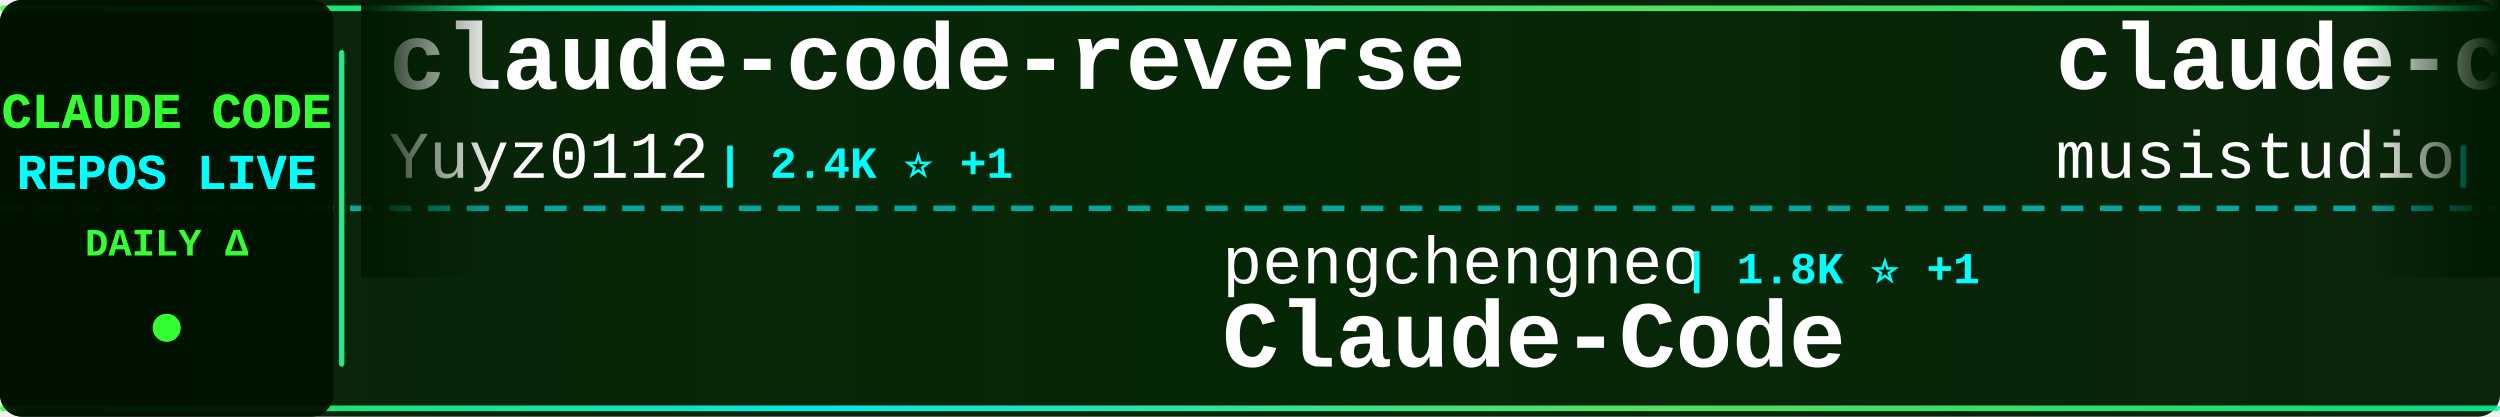
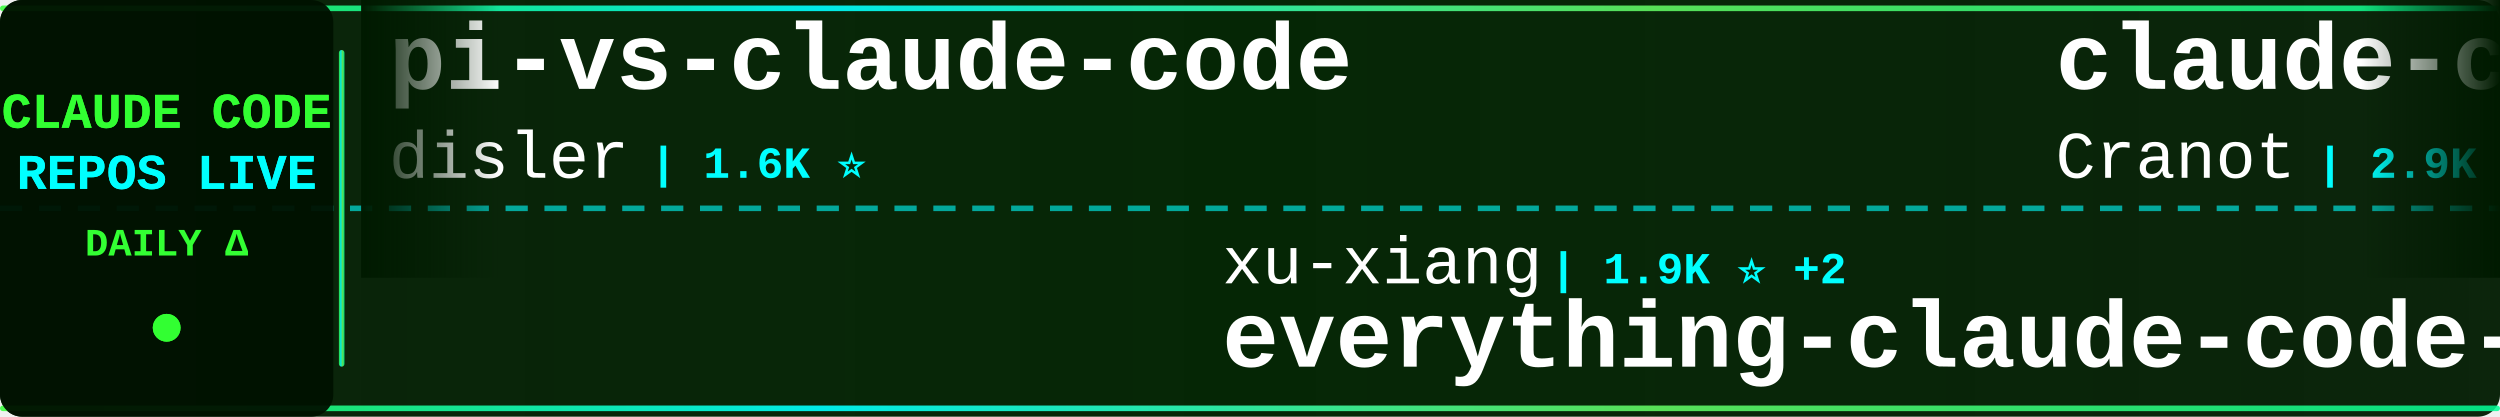
<svg xmlns="http://www.w3.org/2000/svg" width="900" height="150">
  <defs>
    <linearGradient id="tickerBg" x1="0%" y1="0%" x2="100%" y2="0%">
      <stop offset="0%" style="stop-color:#001a00;stop-opacity:0.95" />
      <stop offset="50%" style="stop-color:#002200;stop-opacity:0.98" />
      <stop offset="100%" style="stop-color:#001a00;stop-opacity:0.95" />
    </linearGradient>
    <linearGradient id="borderGrad" x1="0%" y1="0%" x2="100%" y2="0%">
      <stop offset="0%" style="stop-color:#33ff33;stop-opacity:0.85">
        <animate attributeName="stop-opacity" values="0.85;1;0.85" dur="2s" repeatCount="indefinite" />
      </stop>
      <stop offset="33%" style="stop-color:#00ffff;stop-opacity:0.9">
        <animate attributeName="stop-opacity" values="0.9;1;0.9" dur="2.2s" repeatCount="indefinite" />
      </stop>
      <stop offset="66%" style="stop-color:#66ff66;stop-opacity:0.85">
        <animate attributeName="stop-opacity" values="0.85;1;0.85" dur="1.8s" repeatCount="indefinite" />
      </stop>
      <stop offset="100%" style="stop-color:#00ff99;stop-opacity:0.85">
        <animate attributeName="stop-opacity" values="0.85;1;0.85" dur="2s" repeatCount="indefinite" />
      </stop>
    </linearGradient>
    <filter id="textGlow">
      <feGaussianBlur stdDeviation="0.1" result="coloredBlur" />
      <feMerge>
        <feMergeNode in="coloredBlur" />
        <feMergeNode in="SourceGraphic" />
      </feMerge>
    </filter>
    <filter id="metricGlow">
      <feGaussianBlur stdDeviation="0.2" result="coloredBlur" />
      <feMerge>
        <feMergeNode in="coloredBlur" />
        <feMergeNode in="SourceGraphic" />
      </feMerge>
    </filter>
    <linearGradient id="leftFade" x1="0%" y1="0%" x2="100%" y2="0%">
      <stop offset="0%" style="stop-color:#001a00;stop-opacity:1" />
      <stop offset="100%" style="stop-color:#001a00;stop-opacity:0" />
    </linearGradient>
    <linearGradient id="rightFade" x1="0%" y1="0%" x2="100%" y2="0%">
      <stop offset="0%" style="stop-color:#001a00;stop-opacity:0" />
      <stop offset="100%" style="stop-color:#001a00;stop-opacity:1" />
    </linearGradient>
  </defs>
  <rect width="900" height="150" fill="url(#tickerBg)" rx="8" />
  <rect x="0" y="2" width="900" height="2" fill="url(#borderGrad)" rx="1" />
  <rect x="0" y="146" width="900" height="2" fill="url(#borderGrad)" rx="1" />
  <line x1="0" y1="75" x2="900" y2="75" stroke="#00ffff" stroke-width="2" stroke-dasharray="8 6" opacity="0.6" />
  <rect x="0" y="0" width="120" height="150" fill="#001100" opacity="0.95" rx="8" />
  <text x="60" y="46" font-family="'Courier New', monospace" font-size="18" font-weight="bold" fill="#33ff33" text-anchor="middle" filter="url(#textGlow)">
    CLAUDE CODE
  </text>
  <text x="60" y="68" font-family="'Courier New', monospace" font-size="18" font-weight="bold" fill="#00ffff" text-anchor="middle" filter="url(#textGlow)">
    REPOS LIVE
  </text>
  <text x="60" y="92" font-family="'Courier New', monospace" font-size="14" font-weight="bold" fill="#33ff33" text-anchor="middle">
    DAILY Δ
  </text>
  <circle cx="60" cy="118" r="5" fill="#33ff33" filter="url(#metricGlow)">
    <animate attributeName="r" values="4;6;4" dur="1.5s" repeatCount="indefinite" />
    <animate attributeName="opacity" values="0.6;1;0.6" dur="1.5s" repeatCount="indefinite" />
  </circle>
  <rect x="122" y="18" width="2" height="114" fill="url(#borderGrad)" rx="1" />
  <clipPath id="tickerClip">
    <rect x="130" y="0" width="770" height="150" />
  </clipPath>
  <g clip-path="url(#tickerClip)">
    <g id="tickerItems">
      <animateTransform attributeName="transform" attributeType="XML" type="translate" from="0 0" to="-3000 0" dur="54s" repeatCount="indefinite" />
      <g transform="translate(0, 0)">
-         <text x="140" y="32" font-family="'Courier New', monospace" font-size="34" font-weight="bold" fill="#ffffff">claude-code-reverse</text>
-         <text x="140" y="64" font-family="'Courier New', monospace" font-size="24" font-weight="normal" fill="#ffffff" opacity="1.0">Yuyz0112</text>
-         <text x="258" y="64" font-family="'Courier New', monospace" font-size="16" font-weight="bold" fill="#00ffff"> | 2.4K ⭐ +1</text>
+         <text x="140" y="32" font-family="'Courier New', monospace" font-size="34" font-weight="bold" fill="#ffffff">pi-vs-claude-code</text>
+         <text x="140" y="64" font-family="'Courier New', monospace" font-size="24" font-weight="normal" fill="#ffffff" opacity="1.0">disler</text>
+         <text x="234" y="64" font-family="'Courier New', monospace" font-size="16" font-weight="bold" fill="#00ffff"> | 1.6K ⭐</text>
      </g>
      <g transform="translate(300, 0)">
-         <text x="140" y="102" font-family="'Courier New', monospace" font-size="24" font-weight="normal" fill="#ffffff" opacity="1.0">pengchengneo</text>
-         <text x="306" y="102" font-family="'Courier New', monospace" font-size="16" font-weight="bold" fill="#00ffff"> | 1.8K ⭐ +1</text>
-         <text x="140" y="132" font-family="'Courier New', monospace" font-size="34" font-weight="bold" fill="#ffffff">Claude-Code</text>
+         <text x="140" y="102" font-family="'Courier New', monospace" font-size="24" font-weight="normal" fill="#ffffff" opacity="1.0">xu-xiang</text>
+         <text x="258" y="102" font-family="'Courier New', monospace" font-size="16" font-weight="bold" fill="#00ffff"> | 1.9K ⭐ +2</text>
+         <text x="140" y="132" font-family="'Courier New', monospace" font-size="34" font-weight="bold" fill="#ffffff">everything-claude-code-z...</text>
      </g>
      <g transform="translate(600, 0)">
-         <text x="140" y="32" font-family="'Courier New', monospace" font-size="34" font-weight="bold" fill="#ffffff">claude-code-router</text>
-         <text x="140" y="64" font-family="'Courier New', monospace" font-size="24" font-weight="normal" fill="#ffffff" opacity="1.0">musistudio</text>
-         <text x="282" y="64" font-family="'Courier New', monospace" font-size="16" font-weight="bold" fill="#00ffff"> | 36.7K ⭐ +1</text>
+         <text x="140" y="32" font-family="'Courier New', monospace" font-size="34" font-weight="bold" fill="#ffffff">claude-code-guide</text>
+         <text x="140" y="64" font-family="'Courier New', monospace" font-size="24" font-weight="normal" fill="#ffffff" opacity="1.0">Cranot</text>
+         <text x="234" y="64" font-family="'Courier New', monospace" font-size="16" font-weight="bold" fill="#00ffff"> | 2.9K ⭐</text>
      </g>
      <g transform="translate(900, 0)">
-         <text x="140" y="102" font-family="'Courier New', monospace" font-size="24" font-weight="normal" fill="#ffffff" opacity="1.0">Chachamaru127</text>
-         <text x="318" y="102" font-family="'Courier New', monospace" font-size="16" font-weight="bold" fill="#00ffff"> | 3.1K ⭐</text>
-         <text x="140" y="132" font-family="'Courier New', monospace" font-size="34" font-weight="bold" fill="#ffffff">claude-code-harness</text>
+         <text x="140" y="102" font-family="'Courier New', monospace" font-size="24" font-weight="normal" fill="#ffffff" opacity="1.0">zstmfhy</text>
+         <text x="246" y="102" font-family="'Courier New', monospace" font-size="16" font-weight="bold" fill="#00ffff"> | 190 ⭐</text>
+         <text x="140" y="132" font-family="'Courier New', monospace" font-size="34" font-weight="bold" fill="#ffffff">Claude-code</text>
      </g>
      <g transform="translate(1200, 0)">
-         <text x="140" y="32" font-family="'Courier New', monospace" font-size="34" font-weight="bold" fill="#ffffff">awesome-claude-code-tool...</text>
-         <text x="140" y="64" font-family="'Courier New', monospace" font-size="24" font-weight="normal" fill="#ffffff" opacity="1.0">rohitg00</text>
-         <text x="258" y="64" font-family="'Courier New', monospace" font-size="16" font-weight="bold" fill="#00ffff"> | 2.5K ⭐</text>
+         <text x="140" y="32" font-family="'Courier New', monospace" font-size="34" font-weight="bold" fill="#ffffff">claude-code-hub</text>
+         <text x="140" y="64" font-family="'Courier New', monospace" font-size="24" font-weight="normal" fill="#ffffff" opacity="1.0">ding113</text>
+         <text x="246" y="64" font-family="'Courier New', monospace" font-size="16" font-weight="bold" fill="#00ffff"> | 3.3K ⭐</text>
      </g>
      <g transform="translate(1500, 0)">
        <text x="140" y="102" font-family="'Courier New', monospace" font-size="24" font-weight="normal" fill="#ffffff" opacity="1.0">guanshan</text>
        <text x="258" y="102" font-family="'Courier New', monospace" font-size="16" font-weight="bold" fill="#00ffff"> | 61 ⭐</text>
        <text x="140" y="132" font-family="'Courier New', monospace" font-size="34" font-weight="bold" fill="#ffffff">ClaudeCode</text>
      </g>
      <g transform="translate(1800, 0)">
-         <text x="140" y="32" font-family="'Courier New', monospace" font-size="34" font-weight="bold" fill="#ffffff">claude-code-tudou</text>
-         <text x="140" y="64" font-family="'Courier New', monospace" font-size="24" font-weight="normal" fill="#ffffff" opacity="1.0">AICoderTudou</text>
-         <text x="306" y="64" font-family="'Courier New', monospace" font-size="16" font-weight="bold" fill="#00ffff"> | 496 ⭐</text>
+         <text x="140" y="32" font-family="'Courier New', monospace" font-size="34" font-weight="bold" fill="#ffffff">claude_code_src</text>
+         <text x="140" y="64" font-family="'Courier New', monospace" font-size="24" font-weight="normal" fill="#ffffff" opacity="1.0">ponponon</text>
+         <text x="258" y="64" font-family="'Courier New', monospace" font-size="16" font-weight="bold" fill="#00ffff"> | 2.3K ⭐</text>
      </g>
      <g transform="translate(2100, 0)">
-         <text x="140" y="102" font-family="'Courier New', monospace" font-size="24" font-weight="normal" fill="#ffffff" opacity="1.0">KPR111</text>
-         <text x="234" y="102" font-family="'Courier New', monospace" font-size="16" font-weight="bold" fill="#00ffff"> | 18 ⭐</text>
-         <text x="140" y="132" font-family="'Courier New', monospace" font-size="34" font-weight="bold" fill="#ffffff">Claude-Code</text>
+         <text x="140" y="102" font-family="'Courier New', monospace" font-size="24" font-weight="normal" fill="#ffffff" opacity="1.0">FlorianBruniaux</text>
+         <text x="342" y="102" font-family="'Courier New', monospace" font-size="16" font-weight="bold" fill="#00ffff"> | 5.8K ⭐ +3</text>
+         <text x="140" y="132" font-family="'Courier New', monospace" font-size="34" font-weight="bold" fill="#ffffff">claude-code-ultimate-gui...</text>
      </g>
      <g transform="translate(2400, 0)">
-         <text x="140" y="32" font-family="'Courier New', monospace" font-size="34" font-weight="bold" fill="#ffffff">oh-my-claudecode</text>
-         <text x="140" y="64" font-family="'Courier New', monospace" font-size="24" font-weight="normal" fill="#ffffff" opacity="1.0">Yeachan-Heo</text>
-         <text x="294" y="64" font-family="'Courier New', monospace" font-size="16" font-weight="bold" fill="#00ffff"> | 38.6K ⭐ -1</text>
+         <text x="140" y="32" font-family="'Courier New', monospace" font-size="34" font-weight="bold" fill="#ffffff">claude-code-guide</text>
+         <text x="140" y="64" font-family="'Courier New', monospace" font-size="24" font-weight="normal" fill="#ffffff" opacity="1.0">zebbern</text>
+         <text x="246" y="64" font-family="'Courier New', monospace" font-size="16" font-weight="bold" fill="#00ffff"> | 4.6K ⭐ -1</text>
      </g>
      <g transform="translate(2700, 0)">
-         <text x="140" y="102" font-family="'Courier New', monospace" font-size="24" font-weight="normal" fill="#ffffff" opacity="1.0">krusemediallc</text>
-         <text x="318" y="102" font-family="'Courier New', monospace" font-size="16" font-weight="bold" fill="#00ffff"> | 1.3K ⭐ +13</text>
-         <text x="140" y="132" font-family="'Courier New', monospace" font-size="34" font-weight="bold" fill="#ffffff">arcads-claude-code</text>
+         <text x="140" y="102" font-family="'Courier New', monospace" font-size="24" font-weight="normal" fill="#ffffff" opacity="1.0">darcyegb</text>
+         <text x="258" y="102" font-family="'Courier New', monospace" font-size="16" font-weight="bold" fill="#00ffff"> | 759 ⭐ -1</text>
+         <text x="140" y="132" font-family="'Courier New', monospace" font-size="34" font-weight="bold" fill="#ffffff">ClaudeCodeAgents</text>
      </g>
      <g transform="translate(3000, 0)">
-         <text x="140" y="32" font-family="'Courier New', monospace" font-size="34" font-weight="bold" fill="#ffffff">claude-code-reverse</text>
-         <text x="140" y="64" font-family="'Courier New', monospace" font-size="24" font-weight="normal" fill="#ffffff" opacity="1.0">Yuyz0112</text>
-         <text x="258" y="64" font-family="'Courier New', monospace" font-size="16" font-weight="bold" fill="#00ffff"> | 2.4K ⭐ +1</text>
+         <text x="140" y="32" font-family="'Courier New', monospace" font-size="34" font-weight="bold" fill="#ffffff">pi-vs-claude-code</text>
+         <text x="140" y="64" font-family="'Courier New', monospace" font-size="24" font-weight="normal" fill="#ffffff" opacity="1.0">disler</text>
+         <text x="234" y="64" font-family="'Courier New', monospace" font-size="16" font-weight="bold" fill="#00ffff"> | 1.6K ⭐</text>
      </g>
      <g transform="translate(3300, 0)">
-         <text x="140" y="102" font-family="'Courier New', monospace" font-size="24" font-weight="normal" fill="#ffffff" opacity="1.0">pengchengneo</text>
-         <text x="306" y="102" font-family="'Courier New', monospace" font-size="16" font-weight="bold" fill="#00ffff"> | 1.8K ⭐ +1</text>
-         <text x="140" y="132" font-family="'Courier New', monospace" font-size="34" font-weight="bold" fill="#ffffff">Claude-Code</text>
+         <text x="140" y="102" font-family="'Courier New', monospace" font-size="24" font-weight="normal" fill="#ffffff" opacity="1.0">xu-xiang</text>
+         <text x="258" y="102" font-family="'Courier New', monospace" font-size="16" font-weight="bold" fill="#00ffff"> | 1.9K ⭐ +2</text>
+         <text x="140" y="132" font-family="'Courier New', monospace" font-size="34" font-weight="bold" fill="#ffffff">everything-claude-code-z...</text>
      </g>
      <g transform="translate(3600, 0)">
-         <text x="140" y="32" font-family="'Courier New', monospace" font-size="34" font-weight="bold" fill="#ffffff">claude-code-router</text>
-         <text x="140" y="64" font-family="'Courier New', monospace" font-size="24" font-weight="normal" fill="#ffffff" opacity="1.0">musistudio</text>
-         <text x="282" y="64" font-family="'Courier New', monospace" font-size="16" font-weight="bold" fill="#00ffff"> | 36.7K ⭐ +1</text>
+         <text x="140" y="32" font-family="'Courier New', monospace" font-size="34" font-weight="bold" fill="#ffffff">claude-code-guide</text>
+         <text x="140" y="64" font-family="'Courier New', monospace" font-size="24" font-weight="normal" fill="#ffffff" opacity="1.0">Cranot</text>
+         <text x="234" y="64" font-family="'Courier New', monospace" font-size="16" font-weight="bold" fill="#00ffff"> | 2.9K ⭐</text>
      </g>
      <g transform="translate(3900, 0)">
-         <text x="140" y="102" font-family="'Courier New', monospace" font-size="24" font-weight="normal" fill="#ffffff" opacity="1.0">Chachamaru127</text>
-         <text x="318" y="102" font-family="'Courier New', monospace" font-size="16" font-weight="bold" fill="#00ffff"> | 3.1K ⭐</text>
-         <text x="140" y="132" font-family="'Courier New', monospace" font-size="34" font-weight="bold" fill="#ffffff">claude-code-harness</text>
+         <text x="140" y="102" font-family="'Courier New', monospace" font-size="24" font-weight="normal" fill="#ffffff" opacity="1.0">zstmfhy</text>
+         <text x="246" y="102" font-family="'Courier New', monospace" font-size="16" font-weight="bold" fill="#00ffff"> | 190 ⭐</text>
+         <text x="140" y="132" font-family="'Courier New', monospace" font-size="34" font-weight="bold" fill="#ffffff">Claude-code</text>
      </g>
    </g>
  </g>
  <rect x="130" y="0" width="50" height="100" fill="url(#leftFade)" />
  <rect x="850" y="0" width="50" height="100" fill="url(#rightFade)" />
</svg>
